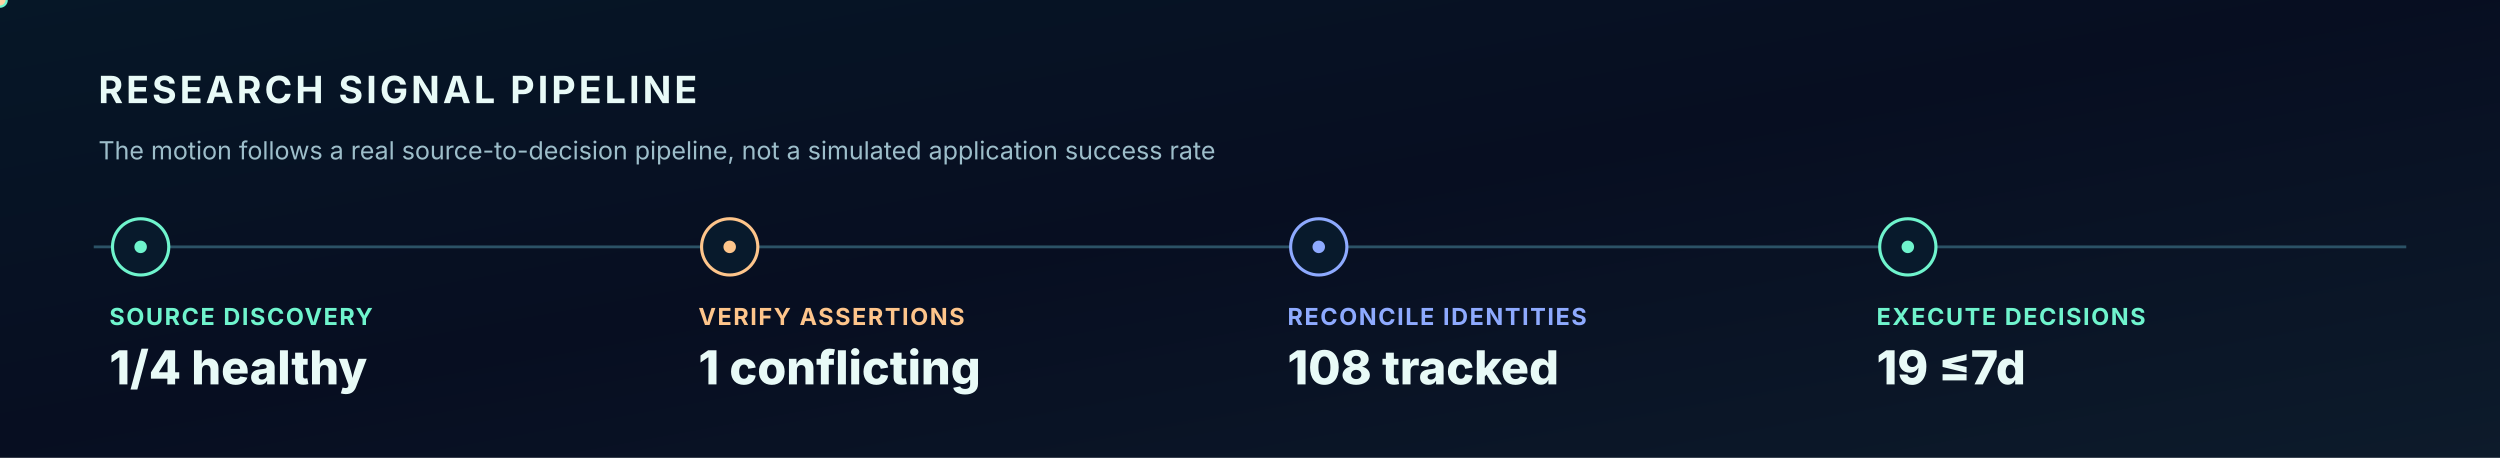
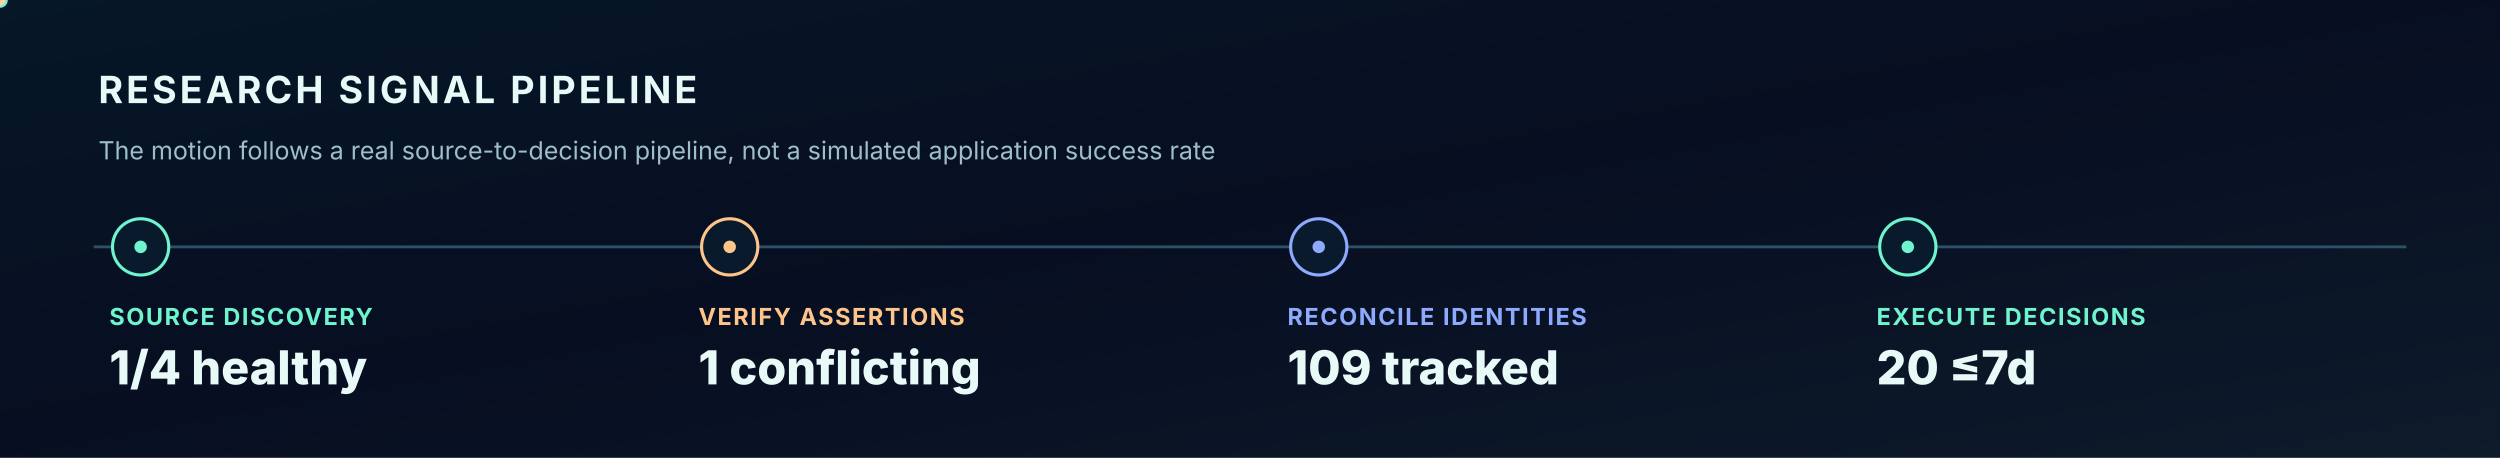
<svg xmlns="http://www.w3.org/2000/svg" width="1600" height="293" viewBox="0 0 1600 293" role="img" aria-label="Animated verified research to decision signal pipeline">
  <style>
    @keyframes tracer{to{stroke-dashoffset:-200}}
    @keyframes rotate{to{transform:rotate(360deg)}}
    @keyframes breathe{0%,100%{opacity:.36}50%{opacity:.83}}
    @keyframes rise{0%{opacity:0;transform:translateY(8px)}50%,100%{opacity:1;transform:translateY(0)}}
    @keyframes march{to{transform:translateX(42px)}}
    @keyframes orbit{to{transform:rotate(-360deg)}}
    .dash{stroke-dasharray:7 14;animation:tracer 10s linear infinite}
    .ring{animation:rotate 45s linear infinite;transform-origin:1232px 328px}
    .counterring{animation:orbit 65s linear infinite;transform-origin:1232px 328px}
    .glow{animation:breathe 3s ease-in-out infinite}
    .enter{animation:rise 1s ease-out both}
    .march{animation:march 5s linear infinite}
    @media(prefers-reduced-motion:reduce){.dash,.ring,.counterring,.glow,.enter,.march{animation:none!important}}
    </style>
  <defs>
    <linearGradient id="bg" x2="1" y2="1">
      <stop stop-color="#061727" />
      <stop offset=".48" stop-color="#070E21" />
      <stop offset="1" stop-color="#0D1B2B" />
    </linearGradient>
    <linearGradient id="beam">
      <stop stop-color="#6FF4CD" stop-opacity=".1" />
      <stop offset=".5" stop-color="#6FF4CD" stop-opacity=".8" />
      <stop offset="1" stop-color="#8EAAFF" stop-opacity=".14" />
    </linearGradient>
    <radialGradient id="orb">
      <stop stop-color="#1F7478" stop-opacity=".52" />
      <stop offset=".55" stop-color="#10444D" stop-opacity=".18" />
      <stop offset="1" stop-color="#08152A" stop-opacity="0" />
    </radialGradient>
    <filter id="bloom" x="-70%" y="-70%" width="240%" height="240%">
      <feGaussianBlur stdDeviation="5" />
    </filter>
  </defs>
  <rect width="1600" height="293" fill="url(#bg)" />
  <path d="M 60 158 L 1540 158" stroke="#2B5266" stroke-width="1.8" />
  <text x="63.0" y="66.0" fill="#E8FAF7" font-family="Inter,Arial,sans-serif" font-size="24" font-weight="750" letter-spacing="2">RESEARCH SIGNAL PIPELINE</text>
  <text x="63.0" y="102.0" fill="#9DBECA" font-family="Inter,Arial,sans-serif" font-size="16" font-weight="400" letter-spacing="0">The motion follows a real source-to-decision pipeline, not a simulated application success rate</text>
  <circle cx="90" cy="158" r="18" fill="#081A2C" stroke="#6FF4CD" stroke-width="2" />
  <circle cx="90" cy="158" r="4" fill="#6FF4CD" class="glow" />
  <text x="70.0" y="208.0" fill="#6FF4CD" font-family="Inter,Arial,sans-serif" font-size="15" font-weight="700" letter-spacing="1">SOURCE DISCOVERY</text>
  <text x="70.0" y="246.0" fill="#E8FAF7" font-family="Inter,Arial,sans-serif" font-size="30" font-weight="800" letter-spacing="0">1/4 healthy</text>
  <circle cx="467" cy="158" r="18" fill="#081A2C" stroke="#FEC58B" stroke-width="2" />
  <circle cx="467" cy="158" r="4" fill="#FEC58B" class="glow" />
  <text x="447.0" y="208.0" fill="#FEC58B" font-family="Inter,Arial,sans-serif" font-size="15" font-weight="700" letter-spacing="1">VERIFY ASSERTIONS</text>
  <text x="447.0" y="246.0" fill="#E8FAF7" font-family="Inter,Arial,sans-serif" font-size="30" font-weight="800" letter-spacing="0">1 conflicting</text>
  <circle cx="844" cy="158" r="18" fill="#081A2C" stroke="#8EAAFF" stroke-width="2" />
  <circle cx="844" cy="158" r="4" fill="#8EAAFF" class="glow" />
  <text x="824.0" y="208.0" fill="#8EAAFF" font-family="Inter,Arial,sans-serif" font-size="15" font-weight="700" letter-spacing="1">RECONCILE IDENTITIES</text>
-   <text x="824.0" y="246.0" fill="#E8FAF7" font-family="Inter,Arial,sans-serif" font-size="30" font-weight="800" letter-spacing="0">108 tracked</text>
+   <text x="824.0" y="246.0" fill="#E8FAF7" font-family="Inter,Arial,sans-serif" font-size="30" font-weight="800" letter-spacing="0">109 tracked</text>
  <circle cx="1221" cy="158" r="18" fill="#081A2C" stroke="#6FF4CD" stroke-width="2" />
  <circle cx="1221" cy="158" r="4" fill="#6FF4CD" class="glow" />
  <text x="1201.0" y="208.0" fill="#6FF4CD" font-family="Inter,Arial,sans-serif" font-size="15" font-weight="700" letter-spacing="1">EXECUTE DECISIONS</text>
-   <text x="1201.0" y="246.0" fill="#E8FAF7" font-family="Inter,Arial,sans-serif" font-size="30" font-weight="800" letter-spacing="0">19 ≤7d</text>
+   <text x="1201.0" y="246.0" fill="#E8FAF7" font-family="Inter,Arial,sans-serif" font-size="30" font-weight="800" letter-spacing="0">20 ≤7d</text>
  <circle r="5" fill="#6FF4CD">
    <animateMotion dur="7s" repeatCount="indefinite" path="M 90 158 L 1221 158 L 1500 158" />
  </circle>
  <circle r="3.5" fill="#FFD3A3">
    <animateMotion dur="7s" begin="-3.5s" repeatCount="indefinite" path="M 90 158 L 1500 158" />
  </circle>
</svg>
